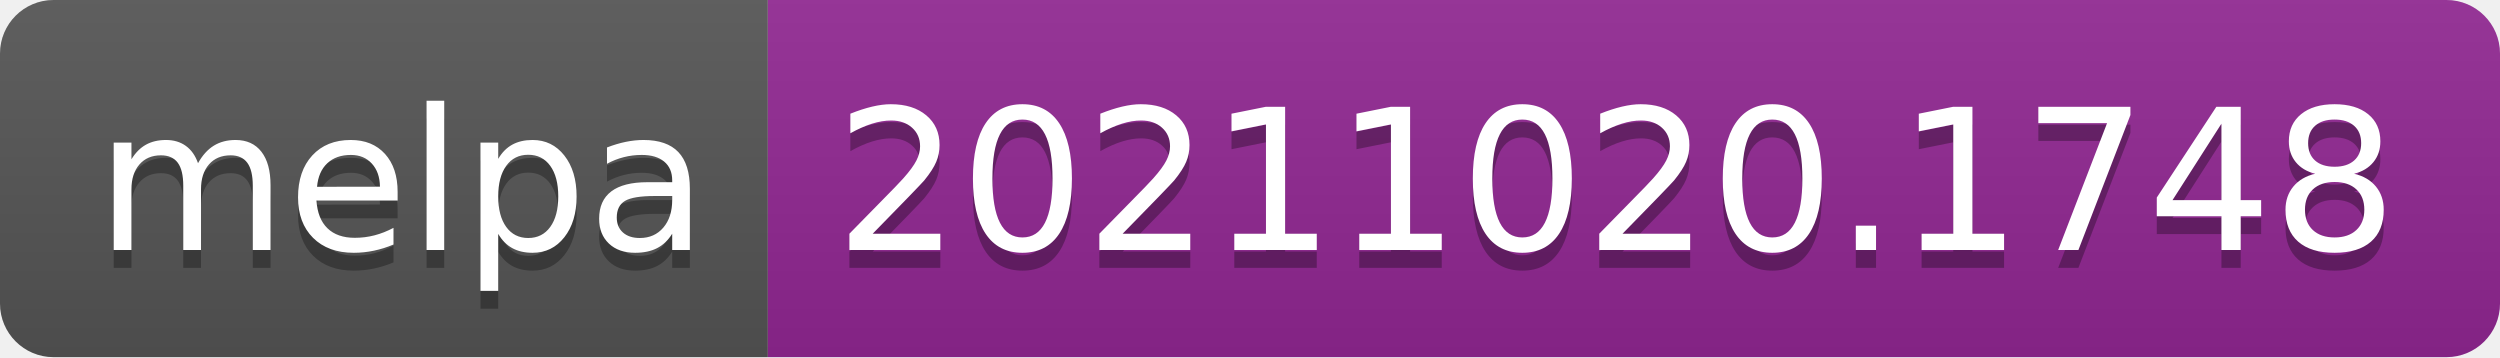
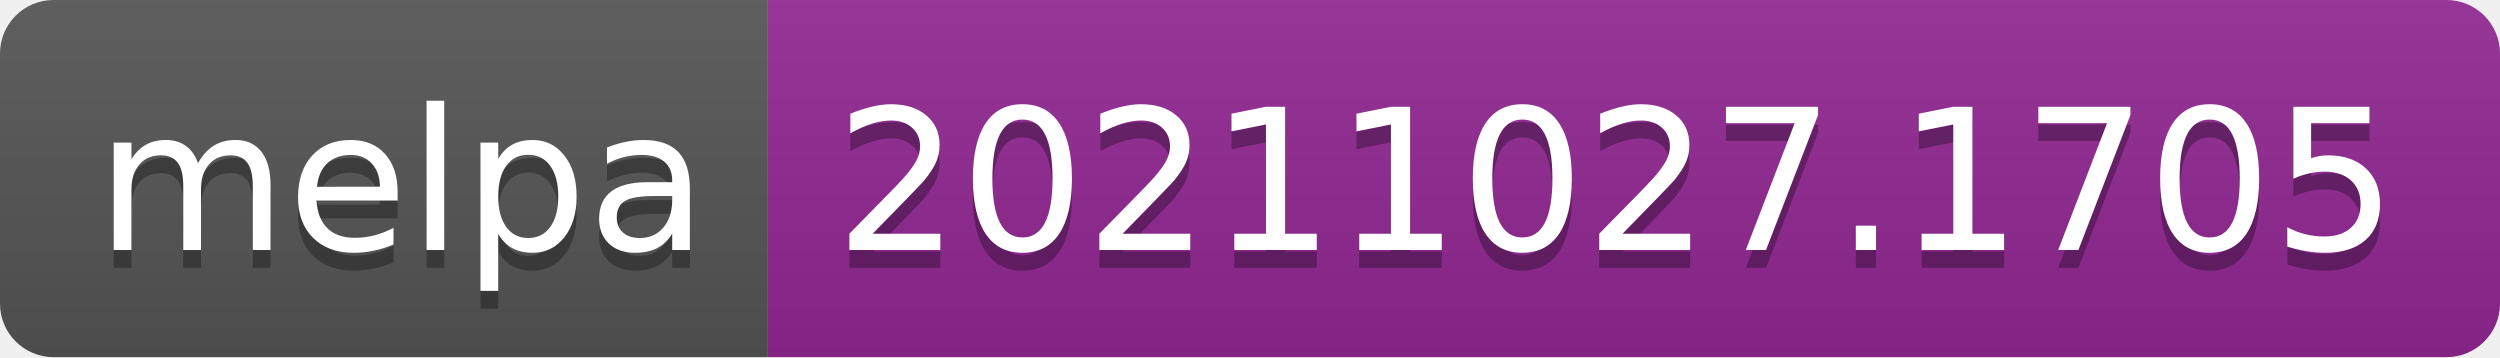
- <svg xmlns="http://www.w3.org/2000/svg" width="140" height="20" role="img" aria-label="melpa: 20211020.1748">
+ <svg xmlns="http://www.w3.org/2000/svg" width="140" height="20" role="img" aria-label="melpa: 20211027.1705">
  <linearGradient id="s" x2="0" y2="100%">
    <stop offset="0" stop-color="#bbb" stop-opacity=".1" />
    <stop offset="1" stop-opacity=".1" />
  </linearGradient>
  <clipPath id="r">
    <rect width="140" height="20" rx="3" fill="#fff" />
  </clipPath>
  <g clip-path="url(#r)">
    <rect width="43" height="20" fill="#555" />
    <rect x="43" width="97" height="20" fill="#922793" />
    <rect width="140" height="20" fill="url(#s)" />
  </g>
  <g fill="#fff" text-anchor="middle" font-family="Verdana,Geneva,DejaVu Sans,sans-serif" text-rendering="geometricPrecision" font-size="110">
    <text aria-hidden="true" x="225" y="150" fill="#010101" fill-opacity=".3" transform="scale(.1)" textLength="330">melpa</text>
    <text x="225" y="140" transform="scale(.1)" fill="#fff" textLength="330">melpa</text>
-     <text aria-hidden="true" x="905" y="150" fill="#010101" fill-opacity=".3" transform="scale(.1)" textLength="870">20211020.1748</text>
-     <text x="905" y="140" transform="scale(.1)" fill="#fff" textLength="870">20211020.1748</text>
+     <text aria-hidden="true" x="905" y="150" fill="#010101" fill-opacity=".3" transform="scale(.1)" textLength="870">20211027.1705</text>
+     <text x="905" y="140" transform="scale(.1)" fill="#fff" textLength="870">20211027.1705</text>
  </g>
</svg>
